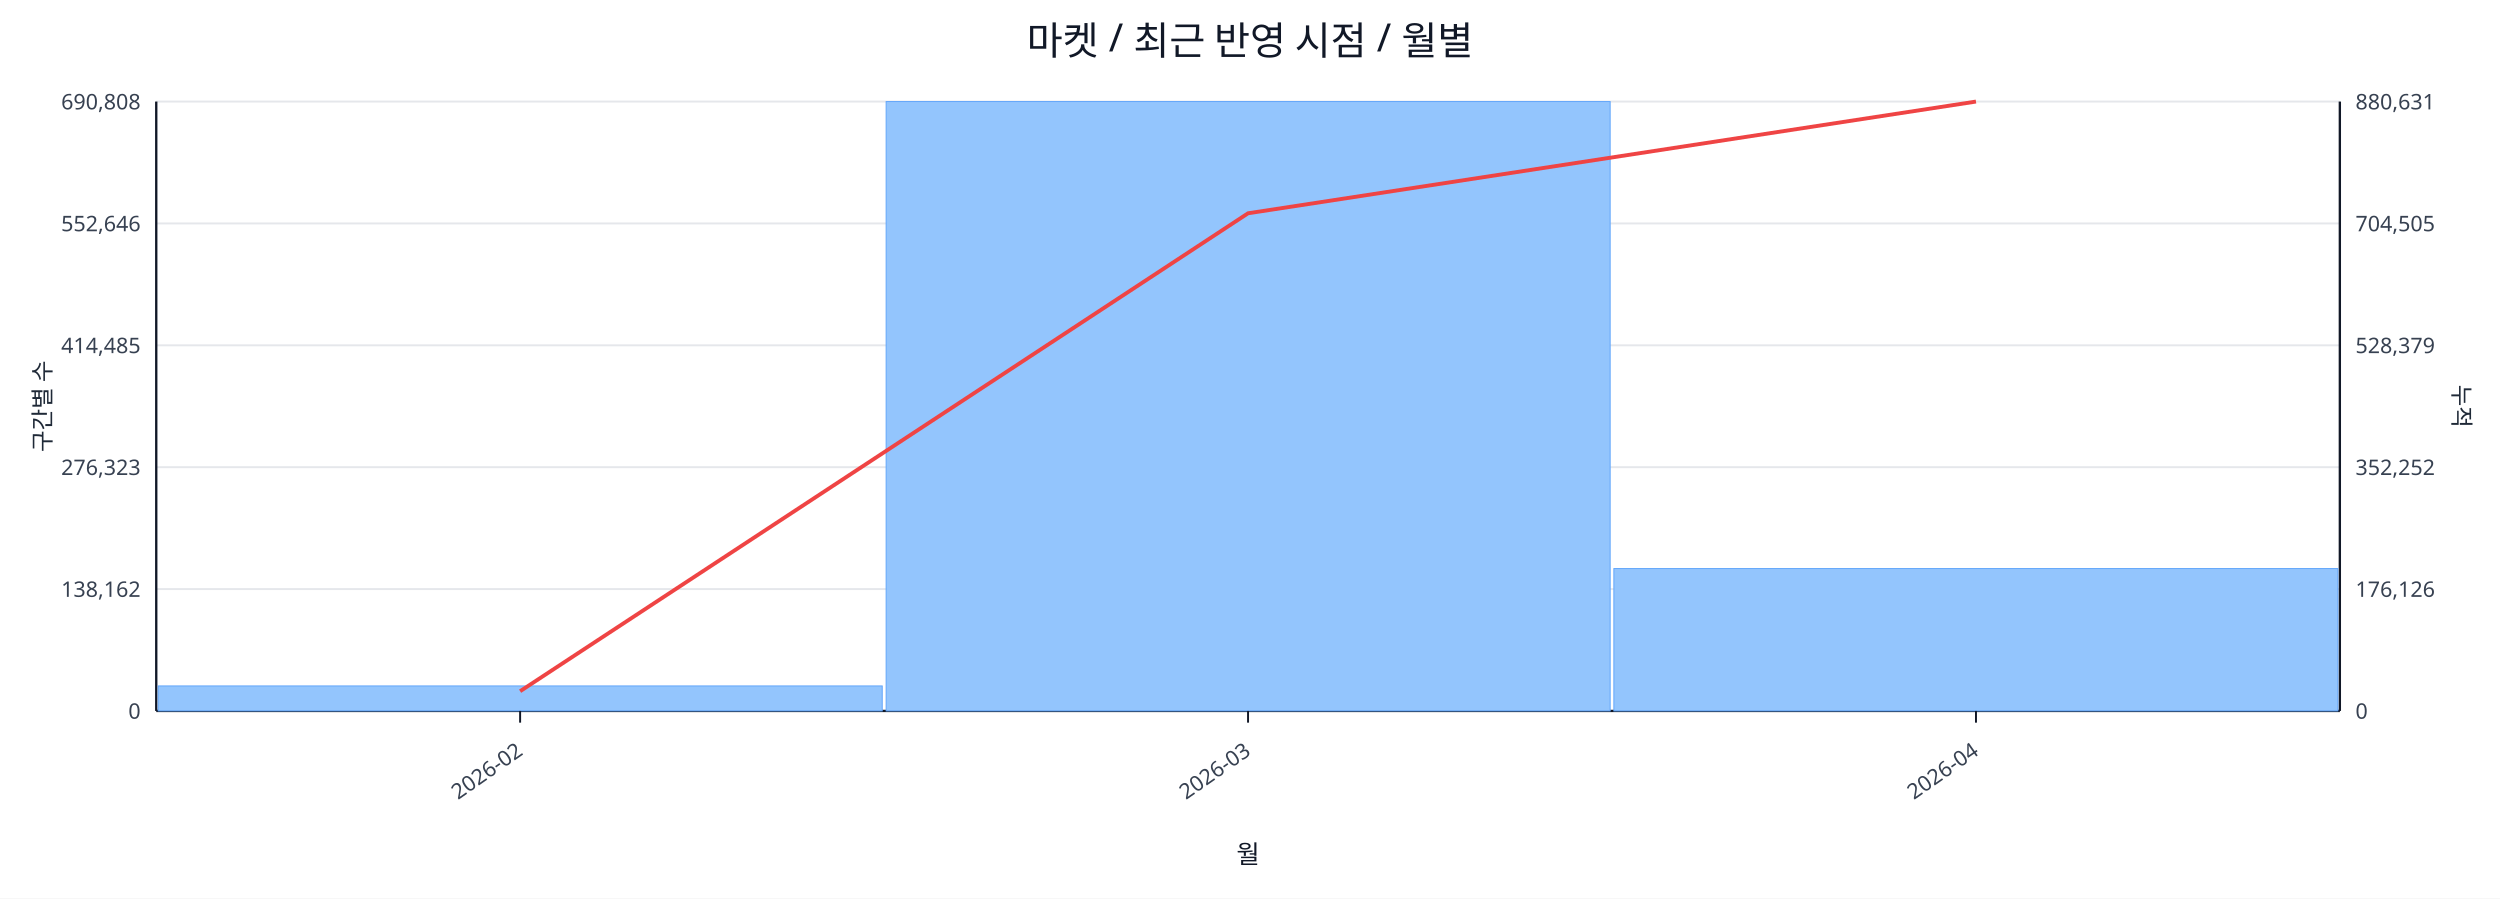
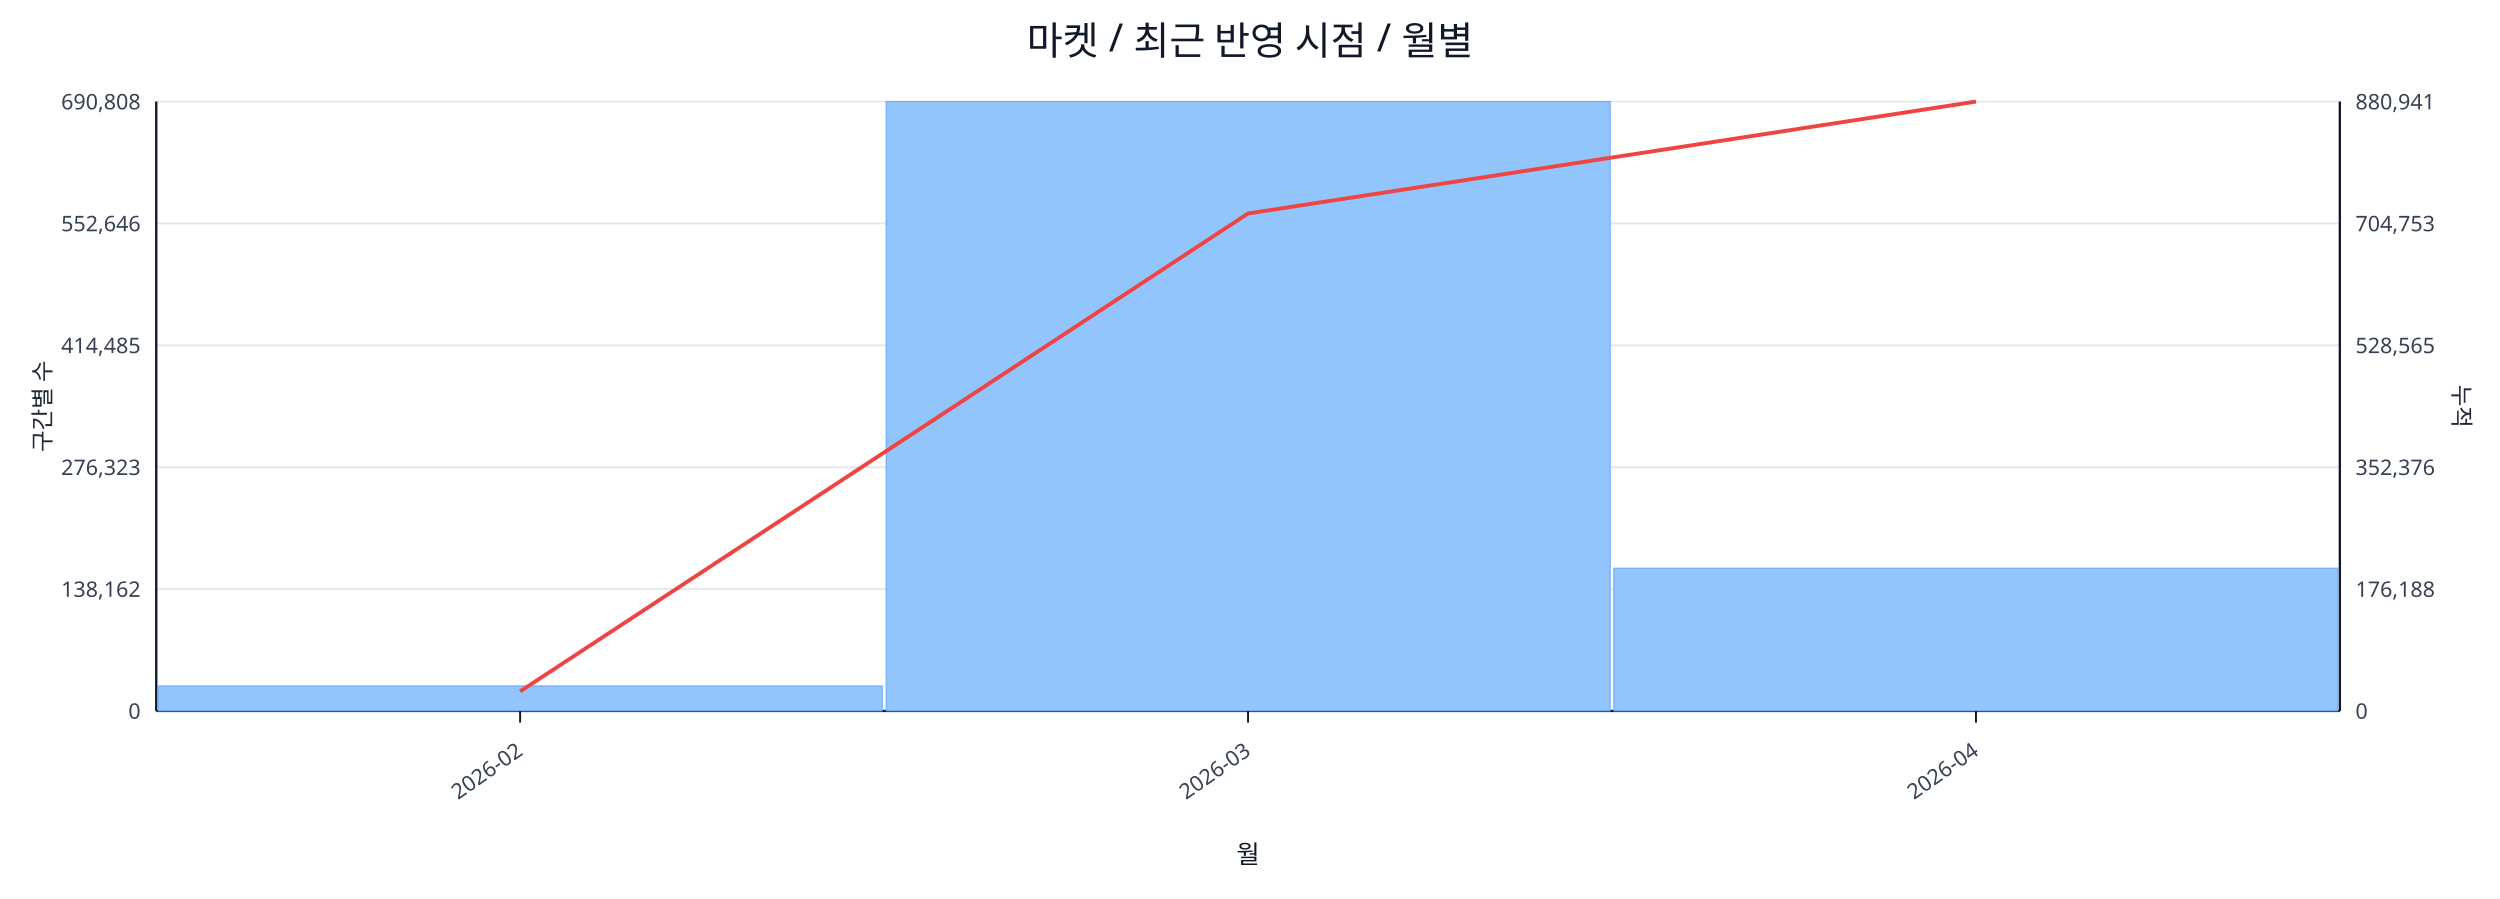
<svg xmlns="http://www.w3.org/2000/svg" width="1280" height="460" viewBox="0 0 1280 460">
  <rect x="0" y="0" width="100%" height="100%" fill="#ffffff" />
  <text x="640.0" y="28" font-size="20" text-anchor="middle" font-family="sans-serif" fill="#111827">마켓 / 최근 반영 시점 / 월별</text>
  <line x1="80.0" y1="52.0" x2="1198.0" y2="52.0" stroke="#e5e7eb" stroke-width="1" />
  <text x="72.0" y="56.0" font-size="11" text-anchor="end" font-family="sans-serif" fill="#374151">690,808</text>
-   <text x="1206.0" y="56.0" font-size="11" text-anchor="start" font-family="sans-serif" fill="#374151">880,631</text>
+   <text x="1206.0" y="56.0" font-size="11" text-anchor="start" font-family="sans-serif" fill="#374151">880,941</text>
  <line x1="80.0" y1="114.4" x2="1198.0" y2="114.4" stroke="#e5e7eb" stroke-width="1" />
  <text x="72.0" y="118.4" font-size="11" text-anchor="end" font-family="sans-serif" fill="#374151">552,646</text>
-   <text x="1206.0" y="118.4" font-size="11" text-anchor="start" font-family="sans-serif" fill="#374151">704,505</text>
+   <text x="1206.0" y="118.4" font-size="11" text-anchor="start" font-family="sans-serif" fill="#374151">704,753</text>
  <line x1="80.0" y1="176.8" x2="1198.0" y2="176.8" stroke="#e5e7eb" stroke-width="1" />
  <text x="72.0" y="180.8" font-size="11" text-anchor="end" font-family="sans-serif" fill="#374151">414,485</text>
-   <text x="1206.0" y="180.8" font-size="11" text-anchor="start" font-family="sans-serif" fill="#374151">528,379</text>
+   <text x="1206.0" y="180.8" font-size="11" text-anchor="start" font-family="sans-serif" fill="#374151">528,565</text>
  <line x1="80.0" y1="239.2" x2="1198.0" y2="239.2" stroke="#e5e7eb" stroke-width="1" />
  <text x="72.0" y="243.2" font-size="11" text-anchor="end" font-family="sans-serif" fill="#374151">276,323</text>
-   <text x="1206.0" y="243.2" font-size="11" text-anchor="start" font-family="sans-serif" fill="#374151">352,252</text>
+   <text x="1206.0" y="243.2" font-size="11" text-anchor="start" font-family="sans-serif" fill="#374151">352,376</text>
  <line x1="80.0" y1="301.6" x2="1198.0" y2="301.6" stroke="#e5e7eb" stroke-width="1" />
  <text x="72.0" y="305.6" font-size="11" text-anchor="end" font-family="sans-serif" fill="#374151">138,162</text>
-   <text x="1206.0" y="305.6" font-size="11" text-anchor="start" font-family="sans-serif" fill="#374151">176,126</text>
+   <text x="1206.0" y="305.6" font-size="11" text-anchor="start" font-family="sans-serif" fill="#374151">176,188</text>
  <line x1="80.0" y1="364.0" x2="1198.0" y2="364.0" stroke="#e5e7eb" stroke-width="1" />
  <text x="72.0" y="368.0" font-size="11" text-anchor="end" font-family="sans-serif" fill="#374151">0</text>
  <text x="1206.0" y="368.0" font-size="11" text-anchor="start" font-family="sans-serif" fill="#374151">0</text>
  <line x1="80.0" y1="364.0" x2="1198.0" y2="364.0" stroke="#111827" stroke-width="1.2" />
  <line x1="80.0" y1="52.0" x2="80.0" y2="364.0" stroke="#111827" stroke-width="1.2" />
  <line x1="1198.0" y1="52.0" x2="1198.0" y2="364.0" stroke="#111827" stroke-width="1.2" />
  <rect x="81.0" y="351.2" width="370.7" height="12.8" fill="#93c5fd" stroke="#60a5fa" stroke-width="0.5" />
  <rect x="453.7" y="52.0" width="370.7" height="312.0" fill="#93c5fd" stroke="#60a5fa" stroke-width="0.5" />
-   <rect x="826.3" y="291.1" width="370.7" height="72.9" fill="#93c5fd" stroke="#60a5fa" stroke-width="0.5" />
-   <polyline fill="none" stroke="#ef4444" stroke-width="2" points="266.3,353.9 639.0,109.2 1011.7,52.0" />
+   <rect x="826.3" y="290.9" width="370.7" height="73.1" fill="#93c5fd" stroke="#60a5fa" stroke-width="0.5" />
+   <polyline fill="none" stroke="#ef4444" stroke-width="2" points="266.3,354.0 639.0,109.3 1011.7,52.0" />
  <line x1="266.3" y1="364.0" x2="266.3" y2="370.0" stroke="#111827" stroke-width="1" />
  <text x="268.3" y="386.0" font-size="11" text-anchor="end" transform="rotate(-35 268.3 386.0)" font-family="sans-serif" fill="#374151">2026-02</text>
  <line x1="639.0" y1="364.0" x2="639.0" y2="370.0" stroke="#111827" stroke-width="1" />
  <text x="641.0" y="386.0" font-size="11" text-anchor="end" transform="rotate(-35 641.0 386.0)" font-family="sans-serif" fill="#374151">2026-03</text>
  <line x1="1011.7" y1="364.0" x2="1011.7" y2="370.0" stroke="#111827" stroke-width="1" />
  <text x="1013.7" y="386.0" font-size="11" text-anchor="end" transform="rotate(-35 1013.7 386.0)" font-family="sans-serif" fill="#374151">2026-04</text>
  <text x="26" y="208.0" font-size="12" transform="rotate(-90 26 208.0)" text-anchor="middle" font-family="sans-serif" fill="#1f2937">구간별 수</text>
  <text x="1256.0" y="208.0" font-size="12" transform="rotate(90 1256.0 208.0)" text-anchor="middle" font-family="sans-serif" fill="#1f2937">누적</text>
  <text x="639.0" y="442.0" font-size="13" text-anchor="middle" font-family="sans-serif" fill="#111827">월</text>
</svg>
